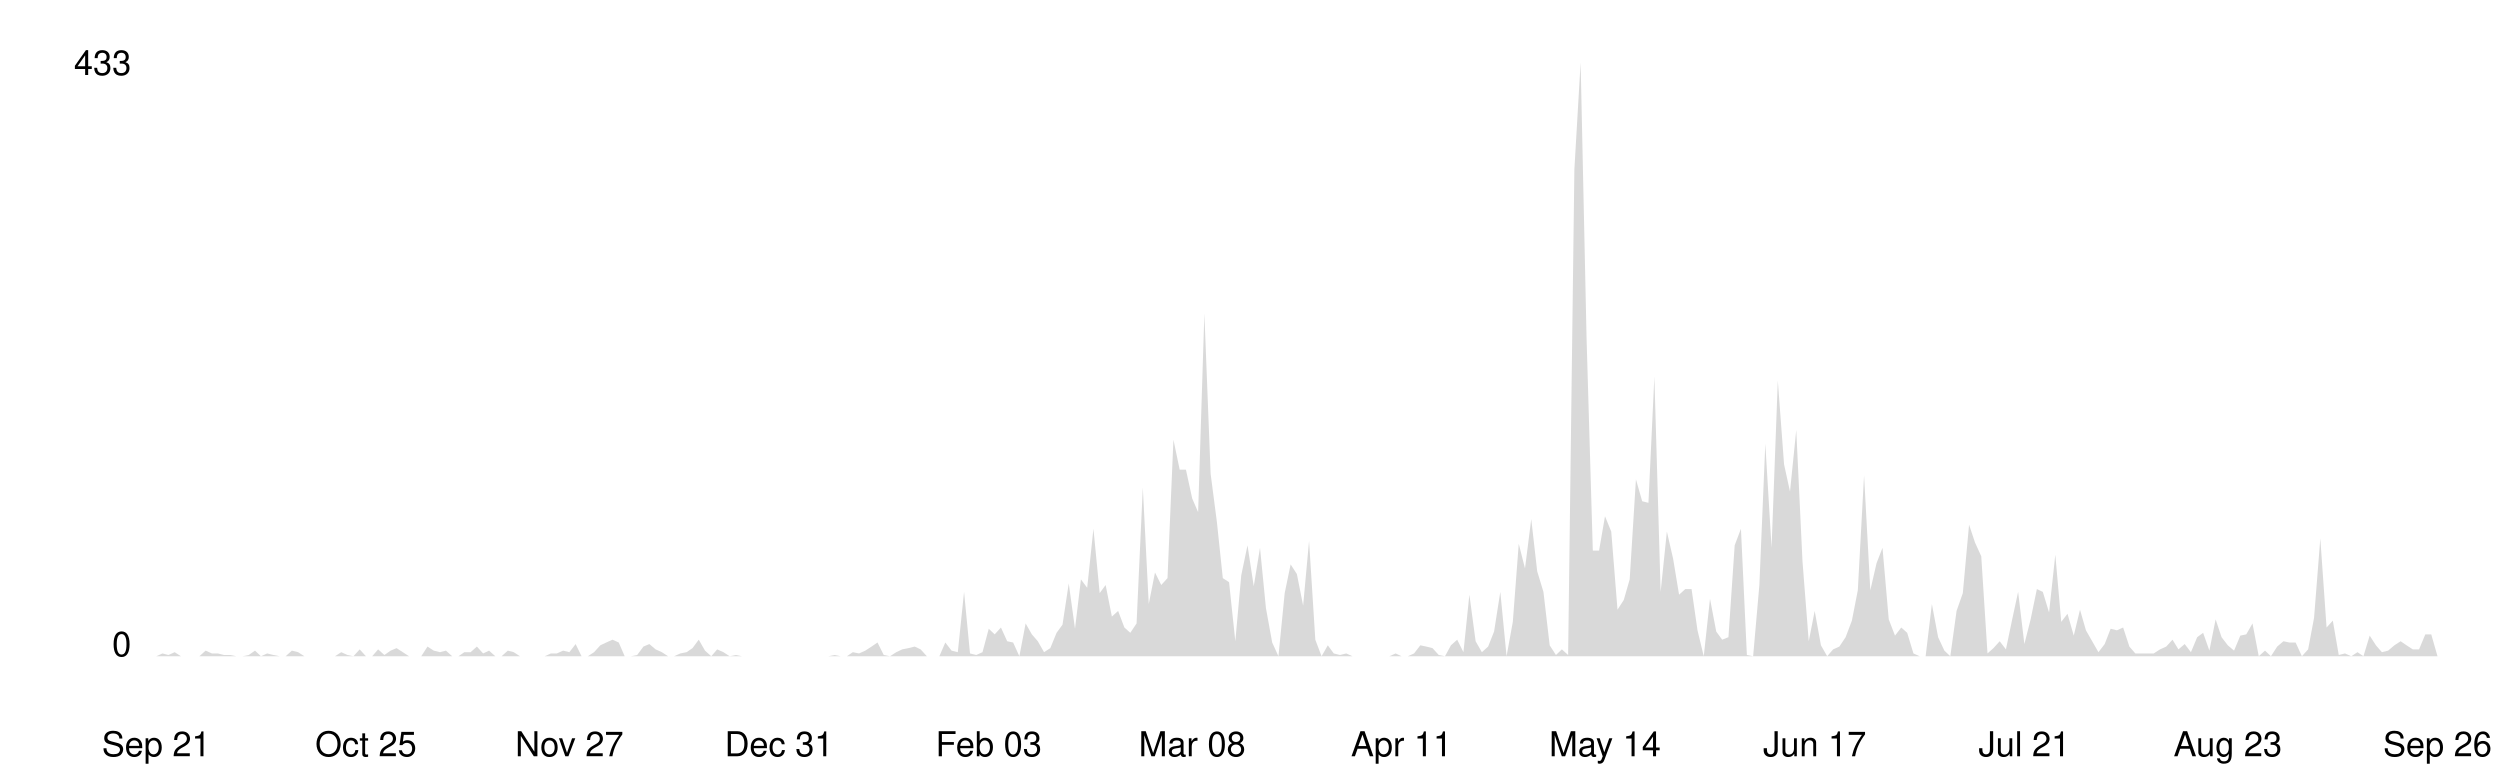
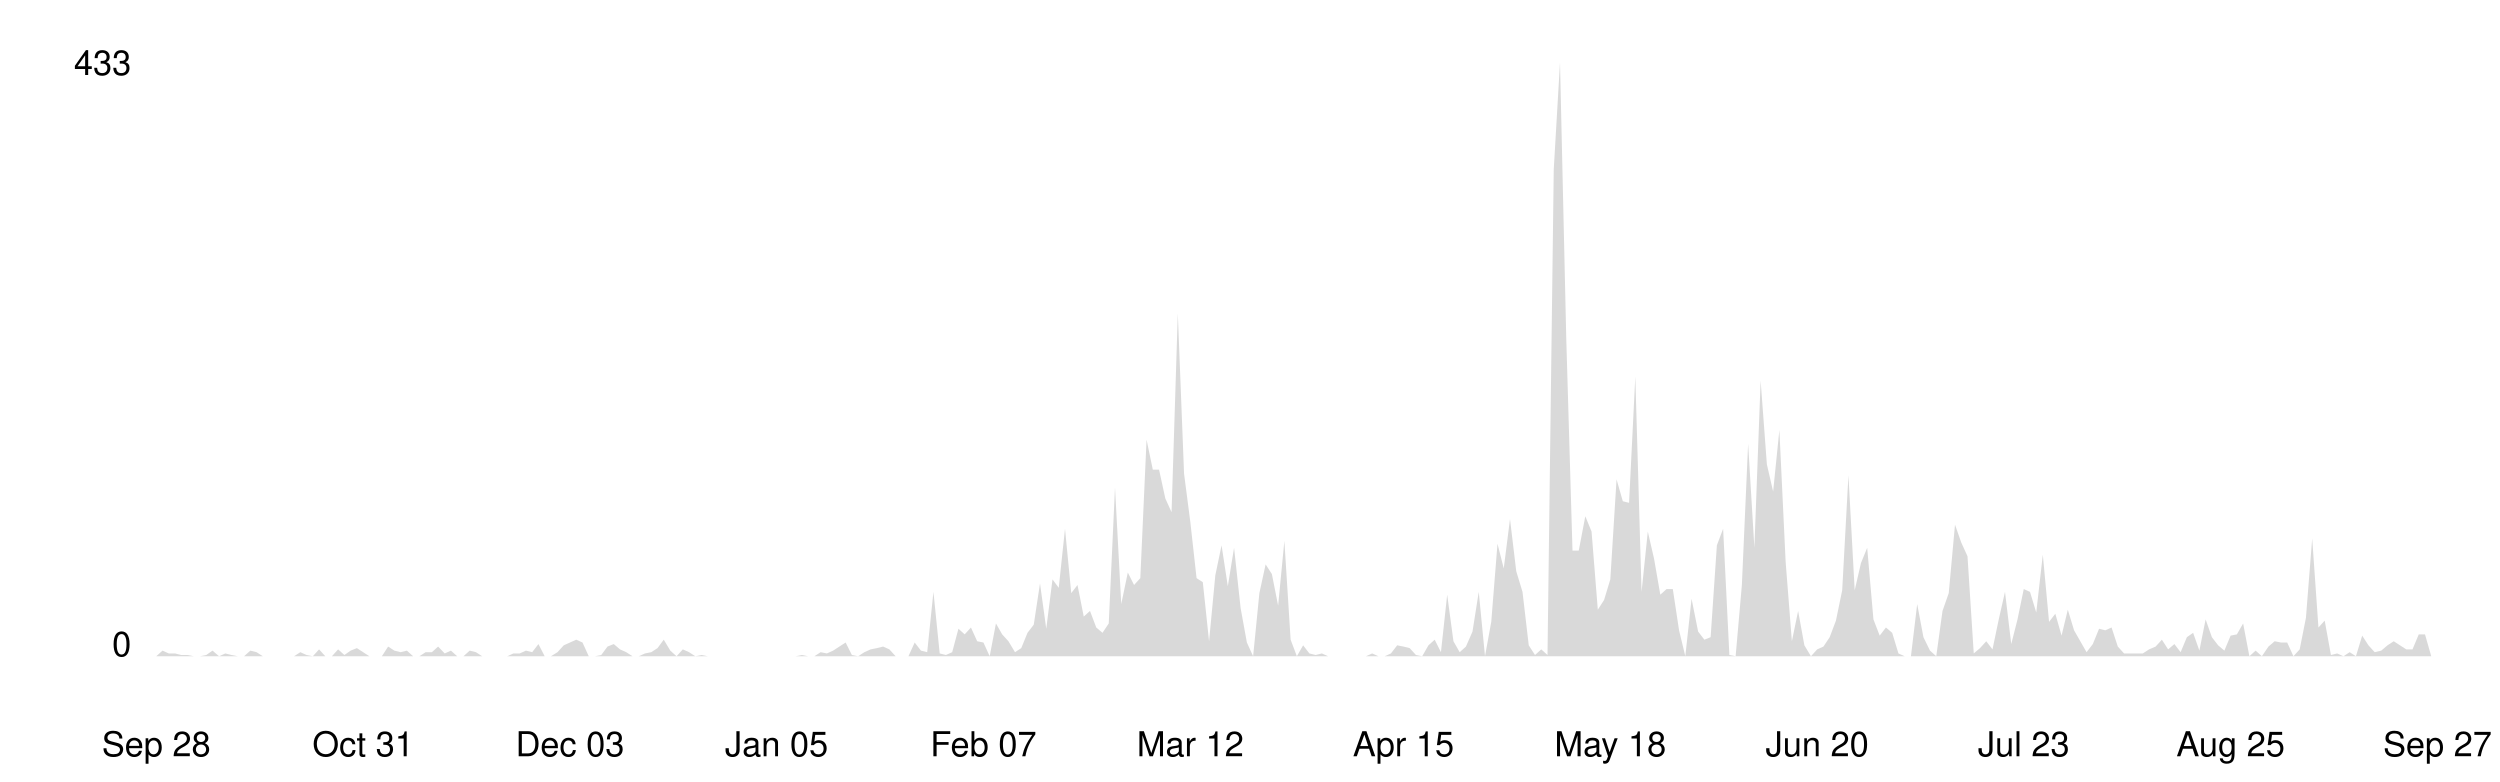
<svg xmlns="http://www.w3.org/2000/svg" viewBox="0 0 800 250" width="100%">
  <style>
    .line { fill: none; stroke-width: 2; stroke-linecap: round; stroke-linejoin: round; }
    .area { opacity: 0.15; }
    .axis-label { font-family: -apple-system, BlinkMacSystemFont, 'Segoe UI', Helvetica, Arial, sans-serif; font-size: 11px; }
    .axis-line { stroke-width: 1; }

    @media (prefers-color-scheme: dark) {
      .line { stroke: #58a6ff; }
      .area { fill: #58a6ff; }
      .axis-label { fill: #8b949e; }
      .axis-line { stroke: #30363d; }
    }
    @media (prefers-color-scheme: light) {
      .line { stroke: #0969da; }
      .area { fill: #0969da; }
      .axis-label { fill: #57606a; }
      .axis-line { stroke: #d0d7de; }
    }
  </style>
  <line class="axis-line" x1="50" y1="20" x2="50" y2="210" />
  <line class="axis-line" x1="50" y1="210" x2="780" y2="210" />
-   <polygon class="area" points="50.0,210.0 52.0,209.1 53.9,209.6 55.9,208.7 57.9,210.0 59.9,210.0 61.8,210.0 63.8,210.0 65.8,208.2 67.8,209.1 69.7,209.1 71.7,209.6 73.7,209.6 75.6,210.0 77.6,210.0 79.6,209.6 81.6,208.2 83.5,210.0 85.5,209.1 87.5,209.6 89.5,210.0 91.4,210.0 93.4,208.2 95.4,208.7 97.4,210.0 99.3,210.0 101.3,210.0 103.3,210.0 105.2,210.0 107.2,210.0 109.2,208.7 111.2,209.6 113.1,210.0 115.1,207.8 117.1,210.0 119.1,210.0 121.0,207.8 123.0,209.6 125.0,208.2 126.9,207.4 128.9,208.7 130.9,210.0 132.9,210.0 134.8,210.0 136.8,206.9 138.8,208.2 140.8,208.7 142.7,208.2 144.7,210.0 146.7,210.0 148.6,208.7 150.6,208.7 152.6,206.9 154.6,209.1 156.5,208.2 158.5,210.0 160.5,210.0 162.5,208.2 164.4,208.7 166.4,210.0 168.4,210.0 170.4,210.0 172.3,210.0 174.3,210.0 176.3,209.1 178.2,209.1 180.2,208.2 182.2,208.7 184.2,206.1 186.1,210.0 188.1,210.0 190.1,208.7 192.1,206.5 194.0,205.6 196.0,204.7 198.0,205.6 199.9,210.0 201.9,210.0 203.9,209.6 205.9,206.9 207.8,206.1 209.8,207.8 211.8,208.7 213.8,210.0 215.7,210.0 217.7,209.1 219.7,208.7 221.6,207.4 223.6,204.7 225.6,208.2 227.6,210.0 229.5,207.8 231.5,208.7 233.5,210.0 235.5,209.6 237.4,210.0 239.4,210.0 241.4,210.0 243.4,210.0 245.3,210.0 247.3,210.0 249.3,210.0 251.2,210.0 253.2,210.0 255.2,210.0 257.2,210.0 259.1,210.0 261.1,210.0 263.1,210.0 265.1,210.0 267.0,209.6 269.0,210.0 271.0,210.0 272.9,208.7 274.9,209.1 276.9,208.2 278.9,206.9 280.8,205.6 282.8,209.6 284.8,210.0 286.8,208.7 288.7,207.8 290.7,207.4 292.7,206.9 294.6,207.8 296.6,210.0 298.6,210.0 300.6,210.0 302.5,205.6 304.5,208.2 306.5,208.7 308.5,189.4 310.4,209.1 312.4,209.6 314.4,208.7 316.4,201.2 318.3,203.0 320.3,200.8 322.3,205.2 324.2,205.6 326.2,210.0 328.2,199.5 330.2,203.0 332.1,205.2 334.1,208.7 336.1,207.4 338.1,202.5 340.0,199.9 342.0,186.7 344.0,201.2 345.9,185.4 347.9,188.1 349.9,169.2 351.9,189.8 353.8,187.2 355.8,197.3 357.8,195.5 359.8,200.8 361.7,202.5 363.7,199.5 365.7,156.0 367.6,193.3 369.6,183.2 371.6,187.2 373.6,185.0 375.5,140.7 377.5,150.3 379.5,150.3 381.5,159.5 383.4,163.9 385.4,100.3 387.4,151.6 389.4,167.0 391.3,185.0 393.3,186.3 395.3,205.2 397.2,184.1 399.2,174.5 401.2,187.6 403.2,175.3 405.1,194.6 407.1,205.6 409.1,210.0 411.1,189.8 413.0,180.6 415.0,183.7 417.0,193.8 418.9,173.1 420.9,204.7 422.9,210.0 424.9,206.5 426.8,209.1 428.8,209.6 430.8,209.1 432.8,210.0 434.7,210.0 436.7,210.0 438.7,210.0 440.6,210.0 442.6,210.0 444.6,210.0 446.6,209.1 448.5,210.0 450.5,210.0 452.5,209.1 454.5,206.5 456.4,206.9 458.4,207.4 460.4,209.6 462.4,210.0 464.3,206.5 466.3,204.7 468.3,208.7 470.2,190.3 472.2,205.2 474.2,208.7 476.2,206.9 478.1,202.1 480.1,189.4 482.1,210.0 484.1,199.0 486.0,174.0 488.0,181.9 490.0,166.1 491.9,182.8 493.9,189.4 495.9,206.5 497.9,209.6 499.8,207.8 501.8,209.6 503.8,54.2 505.8,20.0 507.7,108.2 509.7,176.2 511.7,176.2 513.6,165.2 515.6,170.1 517.6,195.1 519.6,192.0 521.5,185.4 523.5,153.4 525.5,160.4 527.5,160.9 529.4,120.5 531.4,189.4 533.4,170.1 535.4,178.8 537.3,190.3 539.3,188.5 541.3,188.5 543.2,201.7 545.2,210.0 547.2,191.6 549.2,202.1 551.1,204.7 553.1,203.9 555.1,174.5 557.1,169.2 559.0,209.6 561.0,210.0 563.0,187.2 564.9,142.0 566.9,175.3 568.9,121.8 570.9,148.6 572.8,157.3 574.8,137.6 576.8,179.7 578.8,205.2 580.7,195.5 582.7,206.5 584.7,210.0 586.6,207.8 588.6,206.9 590.6,203.9 592.6,198.6 594.5,188.9 596.5,152.1 598.5,188.9 600.5,180.2 602.4,175.3 604.4,198.2 606.4,203.4 608.4,200.8 610.3,202.5 612.3,209.1 614.3,210.0 616.2,210.0 618.2,193.3 620.2,203.9 622.2,208.2 624.1,210.0 626.1,195.5 628.1,189.8 630.1,167.9 632.0,173.6 634.0,178.0 636.0,209.1 637.9,207.4 639.9,205.2 641.9,207.8 643.9,198.2 645.8,189.4 647.8,206.1 649.8,198.2 651.8,188.5 653.7,189.4 655.7,196.0 657.7,177.5 659.6,199.0 661.6,196.4 663.6,203.4 665.6,195.1 667.5,201.7 669.5,205.2 671.5,208.7 673.5,206.1 675.4,201.2 677.4,201.7 679.4,200.8 681.4,206.9 683.3,209.1 685.3,209.1 687.3,209.1 689.2,209.1 691.2,207.8 693.2,206.9 695.2,204.7 697.1,207.8 699.1,206.1 701.1,208.7 703.1,203.9 705.0,202.5 707.0,208.2 709.0,198.2 710.9,203.9 712.9,206.5 714.9,208.2 716.9,203.4 718.8,203.0 720.8,199.5 722.8,210.0 724.8,208.2 726.7,210.0 728.7,206.9 730.7,205.2 732.6,205.6 734.6,205.6 736.6,210.0 738.6,207.8 740.5,197.7 742.5,172.3 744.5,200.8 746.5,198.6 748.4,209.6 750.4,209.1 752.4,210.0 754.4,208.7 756.3,210.0 758.3,203.4 760.3,206.5 762.2,208.7 764.2,208.2 766.2,206.5 768.2,205.2 770.1,206.5 772.1,207.8 774.1,207.8 776.1,203.0 778.0,203.0 780.0,210.0 780.0,210.0 50.0,210.0" />
-   <polyline class="line" points="50.0,210.0 52.0,209.1 53.9,209.6 55.9,208.7 57.9,210.0 59.9,210.0 61.8,210.0 63.8,210.0 65.8,208.2 67.8,209.1 69.7,209.1 71.7,209.6 73.7,209.6 75.6,210.0 77.6,210.0 79.6,209.6 81.6,208.2 83.5,210.0 85.5,209.1 87.5,209.6 89.5,210.0 91.4,210.0 93.4,208.2 95.4,208.7 97.4,210.0 99.3,210.0 101.3,210.0 103.3,210.0 105.2,210.0 107.2,210.0 109.2,208.7 111.2,209.6 113.1,210.0 115.1,207.8 117.1,210.0 119.1,210.0 121.0,207.8 123.0,209.6 125.0,208.2 126.9,207.4 128.9,208.7 130.9,210.0 132.9,210.0 134.8,210.0 136.8,206.9 138.8,208.2 140.8,208.7 142.7,208.2 144.7,210.0 146.7,210.0 148.6,208.7 150.6,208.7 152.6,206.9 154.6,209.1 156.5,208.2 158.5,210.0 160.5,210.0 162.5,208.2 164.4,208.7 166.4,210.0 168.4,210.0 170.4,210.0 172.3,210.0 174.3,210.0 176.3,209.1 178.2,209.1 180.2,208.2 182.2,208.7 184.2,206.1 186.1,210.0 188.1,210.0 190.1,208.7 192.1,206.5 194.0,205.6 196.0,204.7 198.0,205.6 199.9,210.0 201.9,210.0 203.9,209.6 205.9,206.9 207.8,206.1 209.8,207.8 211.8,208.7 213.8,210.0 215.7,210.0 217.7,209.1 219.7,208.7 221.6,207.4 223.6,204.7 225.6,208.2 227.6,210.0 229.5,207.8 231.5,208.7 233.5,210.0 235.5,209.6 237.4,210.0 239.4,210.0 241.4,210.0 243.4,210.0 245.3,210.0 247.3,210.0 249.3,210.0 251.2,210.0 253.2,210.0 255.2,210.0 257.2,210.0 259.1,210.0 261.1,210.0 263.1,210.0 265.1,210.0 267.0,209.6 269.0,210.0 271.0,210.0 272.9,208.7 274.9,209.1 276.9,208.2 278.9,206.9 280.8,205.6 282.8,209.6 284.8,210.0 286.8,208.7 288.7,207.8 290.7,207.4 292.7,206.9 294.6,207.8 296.6,210.0 298.6,210.0 300.6,210.0 302.5,205.6 304.5,208.2 306.5,208.7 308.5,189.4 310.4,209.1 312.4,209.6 314.4,208.7 316.4,201.2 318.3,203.0 320.3,200.8 322.3,205.2 324.2,205.6 326.2,210.0 328.2,199.5 330.2,203.0 332.1,205.2 334.1,208.7 336.1,207.4 338.1,202.5 340.0,199.9 342.0,186.7 344.0,201.2 345.9,185.4 347.9,188.1 349.9,169.2 351.9,189.8 353.8,187.2 355.8,197.3 357.8,195.5 359.8,200.8 361.7,202.5 363.7,199.5 365.7,156.0 367.6,193.3 369.6,183.2 371.6,187.2 373.6,185.0 375.5,140.7 377.5,150.3 379.5,150.3 381.5,159.5 383.4,163.9 385.4,100.3 387.4,151.6 389.4,167.0 391.3,185.0 393.3,186.3 395.3,205.2 397.2,184.1 399.2,174.5 401.2,187.6 403.2,175.3 405.1,194.6 407.1,205.6 409.1,210.0 411.1,189.8 413.0,180.6 415.0,183.7 417.0,193.8 418.9,173.1 420.9,204.7 422.9,210.0 424.9,206.5 426.8,209.1 428.8,209.6 430.8,209.1 432.8,210.0 434.7,210.0 436.7,210.0 438.7,210.0 440.6,210.0 442.6,210.0 444.6,210.0 446.6,209.1 448.5,210.0 450.5,210.0 452.5,209.1 454.5,206.5 456.4,206.9 458.4,207.4 460.4,209.6 462.4,210.0 464.3,206.5 466.3,204.7 468.3,208.7 470.2,190.3 472.2,205.2 474.2,208.7 476.2,206.9 478.1,202.1 480.1,189.4 482.1,210.0 484.1,199.0 486.0,174.0 488.0,181.9 490.0,166.1 491.9,182.8 493.9,189.4 495.9,206.5 497.9,209.6 499.8,207.8 501.8,209.6 503.8,54.2 505.8,20.0 507.7,108.2 509.7,176.2 511.7,176.2 513.6,165.2 515.6,170.1 517.6,195.1 519.6,192.0 521.5,185.4 523.5,153.4 525.5,160.4 527.5,160.9 529.4,120.5 531.4,189.4 533.4,170.1 535.4,178.8 537.3,190.3 539.3,188.5 541.3,188.5 543.2,201.7 545.2,210.0 547.2,191.6 549.2,202.1 551.1,204.7 553.1,203.9 555.1,174.5 557.1,169.2 559.0,209.6 561.0,210.0 563.0,187.2 564.9,142.0 566.9,175.3 568.9,121.8 570.9,148.6 572.8,157.3 574.8,137.6 576.8,179.7 578.8,205.2 580.7,195.5 582.7,206.5 584.7,210.0 586.6,207.8 588.6,206.9 590.6,203.9 592.6,198.6 594.5,188.9 596.5,152.1 598.5,188.9 600.5,180.2 602.4,175.3 604.4,198.2 606.4,203.4 608.4,200.8 610.3,202.5 612.3,209.1 614.3,210.0 616.2,210.0 618.2,193.3 620.2,203.9 622.2,208.2 624.1,210.0 626.1,195.5 628.1,189.8 630.1,167.9 632.0,173.6 634.0,178.0 636.0,209.1 637.9,207.4 639.9,205.2 641.9,207.8 643.9,198.2 645.8,189.4 647.8,206.1 649.8,198.2 651.8,188.5 653.7,189.4 655.7,196.0 657.7,177.5 659.6,199.0 661.6,196.4 663.6,203.4 665.6,195.1 667.5,201.7 669.5,205.2 671.5,208.7 673.5,206.1 675.4,201.2 677.4,201.7 679.4,200.8 681.4,206.9 683.3,209.1 685.3,209.1 687.3,209.1 689.2,209.1 691.2,207.8 693.2,206.9 695.2,204.7 697.1,207.8 699.1,206.1 701.1,208.7 703.1,203.9 705.0,202.5 707.0,208.2 709.0,198.2 710.9,203.9 712.9,206.5 714.9,208.2 716.9,203.4 718.8,203.0 720.8,199.5 722.8,210.0 724.8,208.2 726.7,210.0 728.7,206.9 730.7,205.2 732.6,205.6 734.6,205.6 736.6,210.0 738.6,207.8 740.5,197.7 742.5,172.3 744.5,200.8 746.5,198.6 748.4,209.6 750.4,209.1 752.4,210.0 754.4,208.7 756.3,210.0 758.3,203.4 760.3,206.5 762.2,208.7 764.2,208.2 766.2,206.5 768.2,205.2 770.1,206.5 772.1,207.8 774.1,207.8 776.1,203.0 778.0,203.0 780.0,210.0" />
+   <polygon class="area" points="50.0,210.0 52.0,208.2 54.0,209.1 56.0,209.1 58.0,209.6 60.0,209.6 62.0,210.0 64.0,210.0 66.0,209.6 68.0,208.2 70.1,210.0 72.1,209.1 74.1,209.6 76.1,210.0 78.1,210.0 80.1,208.2 82.1,208.7 84.1,210.0 86.1,210.0 88.1,210.0 90.1,210.0 92.1,210.0 94.1,210.0 96.1,208.7 98.1,209.6 100.1,210.0 102.1,207.8 104.1,210.0 106.2,210.0 108.2,207.8 110.2,209.6 112.2,208.2 114.2,207.4 116.2,208.7 118.2,210.0 120.2,210.0 122.2,210.0 124.2,206.9 126.2,208.2 128.2,208.7 130.2,208.2 132.2,210.0 134.2,210.0 136.2,208.7 138.2,208.7 140.2,206.9 142.3,209.1 144.3,208.2 146.3,210.0 148.3,210.0 150.3,208.2 152.3,208.7 154.3,210.0 156.3,210.0 158.3,210.0 160.3,210.0 162.3,210.0 164.3,209.1 166.3,209.1 168.3,208.2 170.3,208.7 172.3,206.1 174.3,210.0 176.3,210.0 178.4,208.7 180.4,206.5 182.4,205.6 184.4,204.7 186.4,205.6 188.4,210.0 190.4,210.0 192.4,209.6 194.4,206.9 196.4,206.1 198.4,207.8 200.4,208.7 202.4,210.0 204.4,210.0 206.4,209.1 208.4,208.7 210.4,207.4 212.4,204.7 214.5,208.2 216.5,210.0 218.5,207.8 220.5,208.7 222.5,210.0 224.5,209.6 226.5,210.0 228.5,210.0 230.5,210.0 232.5,210.0 234.5,210.0 236.5,210.0 238.5,210.0 240.5,210.0 242.5,210.0 244.5,210.0 246.5,210.0 248.5,210.0 250.5,210.0 252.6,210.0 254.6,210.0 256.6,209.6 258.6,210.0 260.6,210.0 262.6,208.7 264.6,209.1 266.6,208.2 268.6,206.9 270.6,205.6 272.6,209.6 274.6,210.0 276.6,208.7 278.6,207.8 280.6,207.4 282.6,206.9 284.6,207.8 286.6,210.0 288.7,210.0 290.7,210.0 292.7,205.6 294.7,208.2 296.7,208.7 298.7,189.4 300.7,209.1 302.7,209.6 304.7,208.7 306.7,201.2 308.7,203.0 310.7,200.8 312.7,205.2 314.7,205.6 316.7,210.0 318.7,199.5 320.7,203.0 322.7,205.2 324.8,208.7 326.8,207.4 328.8,202.5 330.8,199.9 332.8,186.7 334.8,201.2 336.8,185.4 338.8,188.1 340.8,169.2 342.8,189.8 344.8,187.2 346.8,197.3 348.8,195.5 350.8,200.8 352.8,202.5 354.8,199.5 356.8,156.0 358.8,193.3 360.9,183.2 362.9,187.2 364.9,185.0 366.9,140.7 368.9,150.3 370.9,150.3 372.9,159.5 374.9,163.9 376.9,100.3 378.9,151.6 380.9,167.0 382.9,185.0 384.9,186.3 386.9,205.2 388.9,184.1 390.9,174.5 392.9,187.6 394.9,175.3 397.0,194.6 399.0,205.6 401.0,210.0 403.0,189.8 405.0,180.6 407.0,183.7 409.0,193.8 411.0,173.1 413.0,204.7 415.0,210.0 417.0,206.5 419.0,209.1 421.0,209.6 423.0,209.1 425.0,210.0 427.0,210.0 429.0,210.0 431.0,210.0 433.0,210.0 435.1,210.0 437.1,210.0 439.1,209.1 441.1,210.0 443.1,210.0 445.1,209.1 447.1,206.5 449.1,206.9 451.1,207.4 453.1,209.6 455.1,210.0 457.1,206.5 459.1,204.7 461.1,208.7 463.1,190.3 465.1,205.2 467.1,208.7 469.1,206.9 471.2,202.1 473.2,189.4 475.2,210.0 477.2,199.0 479.2,174.0 481.2,181.9 483.2,166.1 485.2,182.8 487.2,189.4 489.2,206.5 491.2,209.6 493.2,207.8 495.2,209.6 497.2,54.2 499.2,20.0 501.2,108.2 503.2,176.2 505.2,176.2 507.3,165.2 509.3,170.1 511.3,195.1 513.3,192.0 515.3,185.4 517.3,153.4 519.3,160.4 521.3,160.9 523.3,120.5 525.3,189.4 527.3,170.1 529.3,178.8 531.3,190.3 533.3,188.5 535.3,188.5 537.3,201.7 539.3,210.0 541.3,191.6 543.4,202.1 545.4,204.7 547.4,203.9 549.4,174.5 551.4,169.2 553.4,209.6 555.4,210.0 557.4,187.2 559.4,142.0 561.4,175.3 563.4,121.8 565.4,148.6 567.4,157.3 569.4,137.6 571.4,179.7 573.4,205.2 575.4,195.5 577.4,206.5 579.5,210.0 581.5,207.8 583.5,206.9 585.5,203.9 587.5,198.6 589.5,188.9 591.5,152.1 593.5,188.9 595.5,180.2 597.5,175.3 599.5,198.2 601.5,203.4 603.5,200.8 605.5,202.5 607.5,209.1 609.5,210.0 611.5,210.0 613.5,193.3 615.5,203.9 617.6,208.2 619.6,210.0 621.6,195.5 623.6,189.8 625.6,167.9 627.6,173.6 629.6,178.0 631.6,209.1 633.6,207.4 635.6,205.2 637.6,207.8 639.6,198.2 641.6,189.4 643.6,206.1 645.6,198.2 647.6,188.5 649.6,189.4 651.6,196.0 653.7,177.5 655.7,199.0 657.7,196.4 659.7,203.4 661.7,195.1 663.7,201.7 665.7,205.2 667.7,208.7 669.7,206.1 671.7,201.2 673.7,201.7 675.7,200.8 677.7,206.9 679.7,209.1 681.7,209.1 683.7,209.1 685.7,209.1 687.7,207.8 689.8,206.9 691.8,204.7 693.8,207.8 695.8,206.1 697.8,208.7 699.8,203.9 701.8,202.5 703.8,208.2 705.8,198.2 707.8,203.9 709.8,206.5 711.8,208.2 713.8,203.4 715.8,203.0 717.8,199.5 719.8,210.0 721.8,208.2 723.8,210.0 725.9,206.9 727.9,205.2 729.9,205.6 731.9,205.6 733.9,210.0 735.9,207.8 737.9,197.7 739.9,172.3 741.9,200.8 743.9,198.6 745.9,209.6 747.9,209.1 749.9,210.0 751.9,208.7 753.9,210.0 755.9,203.4 757.9,206.5 759.9,208.7 762.0,208.2 764.0,206.5 766.0,205.2 768.0,206.5 770.0,207.8 772.0,207.8 774.0,203.0 776.0,203.0 778.0,210.0 780.0,210.0 780.0,210.0 50.0,210.0" />
+   <polyline class="line" points="50.0,210.0 52.0,208.2 54.0,209.1 56.0,209.1 58.0,209.6 60.0,209.6 62.0,210.0 64.0,210.0 66.0,209.6 68.0,208.2 70.1,210.0 72.1,209.1 74.1,209.6 76.1,210.0 78.1,210.0 80.1,208.2 82.1,208.7 84.1,210.0 86.1,210.0 88.1,210.0 90.1,210.0 92.1,210.0 94.1,210.0 96.1,208.7 98.1,209.6 100.1,210.0 102.1,207.8 104.1,210.0 106.2,210.0 108.2,207.8 110.2,209.6 112.2,208.2 114.2,207.4 116.2,208.7 118.2,210.0 120.2,210.0 122.2,210.0 124.2,206.9 126.2,208.2 128.2,208.7 130.2,208.2 132.2,210.0 134.2,210.0 136.2,208.7 138.2,208.7 140.2,206.9 142.3,209.1 144.3,208.2 146.3,210.0 148.3,210.0 150.3,208.2 152.3,208.7 154.3,210.0 156.3,210.0 158.3,210.0 160.3,210.0 162.3,210.0 164.3,209.1 166.3,209.1 168.3,208.2 170.3,208.7 172.3,206.1 174.3,210.0 176.3,210.0 178.4,208.7 180.4,206.5 182.4,205.6 184.4,204.7 186.4,205.6 188.4,210.0 190.4,210.0 192.4,209.6 194.4,206.9 196.4,206.1 198.4,207.8 200.4,208.7 202.4,210.0 204.4,210.0 206.4,209.1 208.4,208.7 210.4,207.4 212.4,204.7 214.5,208.2 216.5,210.0 218.5,207.8 220.5,208.7 222.5,210.0 224.5,209.6 226.5,210.0 228.5,210.0 230.5,210.0 232.5,210.0 234.5,210.0 236.5,210.0 238.5,210.0 240.5,210.0 242.5,210.0 244.5,210.0 246.5,210.0 248.5,210.0 250.5,210.0 252.6,210.0 254.6,210.0 256.6,209.6 258.6,210.0 260.6,210.0 262.6,208.7 264.6,209.1 266.6,208.2 268.6,206.9 270.6,205.6 272.6,209.6 274.6,210.0 276.6,208.7 278.6,207.8 280.6,207.4 282.6,206.9 284.6,207.8 286.6,210.0 288.7,210.0 290.7,210.0 292.7,205.6 294.7,208.2 296.7,208.7 298.7,189.4 300.7,209.1 302.7,209.6 304.7,208.7 306.7,201.2 308.7,203.0 310.7,200.8 312.7,205.2 314.7,205.6 316.7,210.0 318.7,199.5 320.7,203.0 322.7,205.2 324.8,208.7 326.8,207.4 328.8,202.5 330.8,199.9 332.8,186.7 334.8,201.2 336.8,185.4 338.8,188.1 340.8,169.2 342.8,189.8 344.8,187.2 346.8,197.3 348.8,195.5 350.8,200.8 352.8,202.5 354.8,199.5 356.8,156.0 358.8,193.3 360.9,183.2 362.9,187.2 364.9,185.0 366.9,140.7 368.9,150.3 370.9,150.3 372.9,159.5 374.9,163.9 376.9,100.3 378.9,151.6 380.9,167.0 382.9,185.0 384.9,186.3 386.9,205.2 388.9,184.1 390.9,174.5 392.9,187.6 394.9,175.3 397.0,194.6 399.0,205.6 401.0,210.0 403.0,189.8 405.0,180.6 407.0,183.7 409.0,193.8 411.0,173.1 413.0,204.7 415.0,210.0 417.0,206.5 419.0,209.1 421.0,209.6 423.0,209.1 425.0,210.0 427.0,210.0 429.0,210.0 431.0,210.0 433.0,210.0 435.1,210.0 437.1,210.0 439.1,209.1 441.1,210.0 443.1,210.0 445.1,209.1 447.1,206.5 449.1,206.9 451.1,207.4 453.1,209.6 455.1,210.0 457.1,206.5 459.1,204.7 461.1,208.7 463.1,190.3 465.1,205.2 467.1,208.7 469.1,206.9 471.2,202.1 473.2,189.4 475.2,210.0 477.2,199.0 479.2,174.0 481.2,181.9 483.2,166.1 485.2,182.8 487.2,189.4 489.2,206.5 491.2,209.6 493.2,207.8 495.2,209.6 497.2,54.2 499.2,20.0 501.2,108.2 503.2,176.2 505.2,176.2 507.3,165.2 509.3,170.1 511.3,195.1 513.3,192.0 515.3,185.4 517.3,153.4 519.3,160.4 521.3,160.9 523.3,120.5 525.3,189.4 527.3,170.1 529.3,178.8 531.3,190.3 533.3,188.5 535.3,188.5 537.3,201.7 539.3,210.0 541.3,191.6 543.4,202.1 545.4,204.7 547.4,203.9 549.4,174.5 551.4,169.2 553.4,209.6 555.4,210.0 557.4,187.2 559.4,142.0 561.4,175.3 563.4,121.8 565.4,148.6 567.4,157.3 569.4,137.6 571.4,179.7 573.4,205.2 575.4,195.5 577.4,206.5 579.5,210.0 581.5,207.8 583.5,206.9 585.5,203.9 587.5,198.6 589.5,188.9 591.5,152.1 593.5,188.9 595.5,180.2 597.5,175.3 599.5,198.2 601.5,203.4 603.5,200.8 605.5,202.5 607.5,209.1 609.5,210.0 611.5,210.0 613.5,193.3 615.5,203.9 617.6,208.2 619.6,210.0 621.6,195.5 623.6,189.8 625.6,167.9 627.6,173.6 629.6,178.0 631.6,209.1 633.6,207.4 635.6,205.2 637.6,207.8 639.6,198.2 641.6,189.4 643.6,206.1 645.6,198.2 647.6,188.5 649.6,189.4 651.6,196.0 653.7,177.5 655.7,199.0 657.7,196.4 659.7,203.4 661.7,195.1 663.7,201.7 665.7,205.2 667.7,208.7 669.7,206.1 671.7,201.2 673.7,201.7 675.7,200.8 677.7,206.9 679.7,209.1 681.7,209.1 683.7,209.1 685.7,209.1 687.7,207.8 689.8,206.9 691.8,204.7 693.8,207.8 695.8,206.1 697.8,208.7 699.8,203.9 701.8,202.5 703.8,208.2 705.8,198.2 707.8,203.9 709.8,206.5 711.8,208.2 713.8,203.4 715.8,203.0 717.8,199.5 719.8,210.0 721.8,208.2 723.8,210.0 725.9,206.9 727.9,205.2 729.9,205.6 731.9,205.6 733.9,210.0 735.9,207.8 737.9,197.7 739.9,172.3 741.9,200.8 743.9,198.6 745.9,209.6 747.9,209.1 749.9,210.0 751.9,208.7 753.9,210.0 755.9,203.4 757.9,206.5 759.9,208.7 762.0,208.2 764.0,206.5 766.0,205.2 768.0,206.5 770.0,207.8 772.0,207.8 774.0,203.0 776.0,203.0 778.0,210.0 780.0,210.0" />
  <text x="42" y="210" text-anchor="end" class="axis-label">0</text>
  <text x="42" y="24" text-anchor="end" class="axis-label">433</text>
-   <text x="50.0" y="242" text-anchor="middle" class="axis-label">Sep 21</text>
-   <text x="117.1" y="242" text-anchor="middle" class="axis-label">Oct 25</text>
-   <text x="182.2" y="242" text-anchor="middle" class="axis-label">Nov 27</text>
-   <text x="249.3" y="242" text-anchor="middle" class="axis-label">Dec 31</text>
-   <text x="316.4" y="242" text-anchor="middle" class="axis-label">Feb 03</text>
-   <text x="381.5" y="242" text-anchor="middle" class="axis-label">Mar 08</text>
-   <text x="448.5" y="242" text-anchor="middle" class="axis-label">Apr 11</text>
-   <text x="513.6" y="242" text-anchor="middle" class="axis-label">May 14</text>
-   <text x="580.7" y="242" text-anchor="middle" class="axis-label">Jun 17</text>
-   <text x="647.8" y="242" text-anchor="middle" class="axis-label">Jul 21</text>
-   <text x="712.9" y="242" text-anchor="middle" class="axis-label">Aug 23</text>
-   <text x="780.0" y="242" text-anchor="middle" class="axis-label">Sep 26</text>
+   <text x="50.0" y="242" text-anchor="middle" class="axis-label">Sep 28</text>
+   <text x="116.2" y="242" text-anchor="middle" class="axis-label">Oct 31</text>
+   <text x="182.4" y="242" text-anchor="middle" class="axis-label">Dec 03</text>
+   <text x="248.5" y="242" text-anchor="middle" class="axis-label">Jan 05</text>
+   <text x="314.7" y="242" text-anchor="middle" class="axis-label">Feb 07</text>
+   <text x="380.9" y="242" text-anchor="middle" class="axis-label">Mar 12</text>
+   <text x="449.1" y="242" text-anchor="middle" class="axis-label">Apr 15</text>
+   <text x="515.3" y="242" text-anchor="middle" class="axis-label">May 18</text>
+   <text x="581.5" y="242" text-anchor="middle" class="axis-label">Jun 20</text>
+   <text x="647.6" y="242" text-anchor="middle" class="axis-label">Jul 23</text>
+   <text x="713.8" y="242" text-anchor="middle" class="axis-label">Aug 25</text>
+   <text x="780.0" y="242" text-anchor="middle" class="axis-label">Sep 27</text>
</svg>
